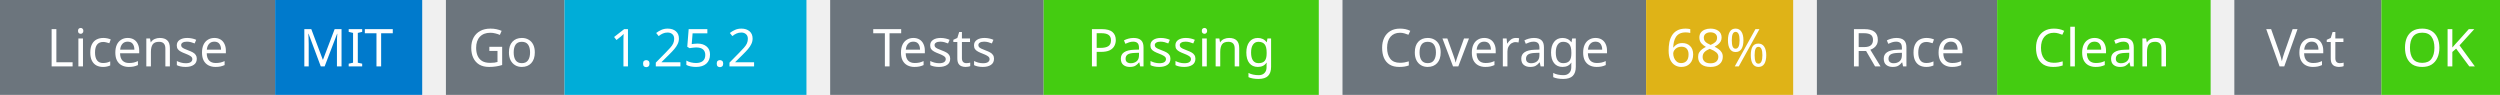
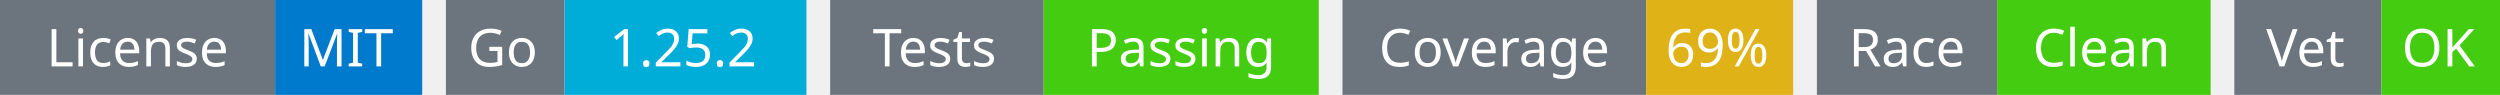
<svg xmlns="http://www.w3.org/2000/svg" width="527" height="20" viewBox="0 0 527 20">
  <g transform="translate(0, 0)">
    <rect x="0" y="0" width="58" height="20" fill="#6c757d" />
    <rect x="58" y="0" width="31" height="20" fill="#007acc" />
    <text x="29" y="14" text-anchor="middle" font-family="sans-serif" font-size="11" fill="white">License</text>
    <text x="73" y="14" text-anchor="middle" font-family="sans-serif" font-size="11" fill="white">MIT</text>
  </g>
  <g transform="translate(94, 0)">
    <rect x="0" y="0" width="25" height="20" fill="#6c757d" />
    <rect x="25" y="0" width="51" height="20" fill="#00ADD8" />
    <text x="12" y="14" text-anchor="middle" font-family="sans-serif" font-size="11" fill="white">Go</text>
    <text x="50" y="14" text-anchor="middle" font-family="sans-serif" font-size="11" fill="white">1.25.2</text>
  </g>
  <g transform="translate(175, 0)">
    <rect x="0" y="0" width="45" height="20" fill="#6c757d" />
    <rect x="45" y="0" width="58" height="20" fill="#4c1" />
    <text x="22" y="14" text-anchor="middle" font-family="sans-serif" font-size="11" fill="white">Tests</text>
    <text x="74" y="14" text-anchor="middle" font-family="sans-serif" font-size="11" fill="white">Passing</text>
  </g>
  <g transform="translate(283, 0)">
    <rect x="0" y="0" width="64" height="20" fill="#6c757d" />
    <rect x="64" y="0" width="31" height="20" fill="#dfb317" />
    <text x="32" y="14" text-anchor="middle" font-family="sans-serif" font-size="11" fill="white">Coverage</text>
-     <text x="79" y="14" text-anchor="middle" font-family="sans-serif" font-size="11" fill="white">68%</text>
+     <text x="79" y="14" text-anchor="middle" font-family="sans-serif" font-size="11" fill="white">69%</text>
  </g>
  <g transform="translate(383, 0)">
    <rect x="0" y="0" width="38" height="20" fill="#6c757d" />
    <rect x="38" y="0" width="45" height="20" fill="#4c1" />
    <text x="19" y="14" text-anchor="middle" font-family="sans-serif" font-size="11" fill="white">Race</text>
    <text x="60" y="14" text-anchor="middle" font-family="sans-serif" font-size="11" fill="white">Clean</text>
  </g>
  <g transform="translate(471, 0)">
    <rect x="0" y="0" width="31" height="20" fill="#6c757d" />
    <rect x="31" y="0" width="25" height="20" fill="#4c1" />
    <text x="15" y="14" text-anchor="middle" font-family="sans-serif" font-size="11" fill="white">Vet</text>
    <text x="43" y="14" text-anchor="middle" font-family="sans-serif" font-size="11" fill="white">OK</text>
  </g>
</svg>
